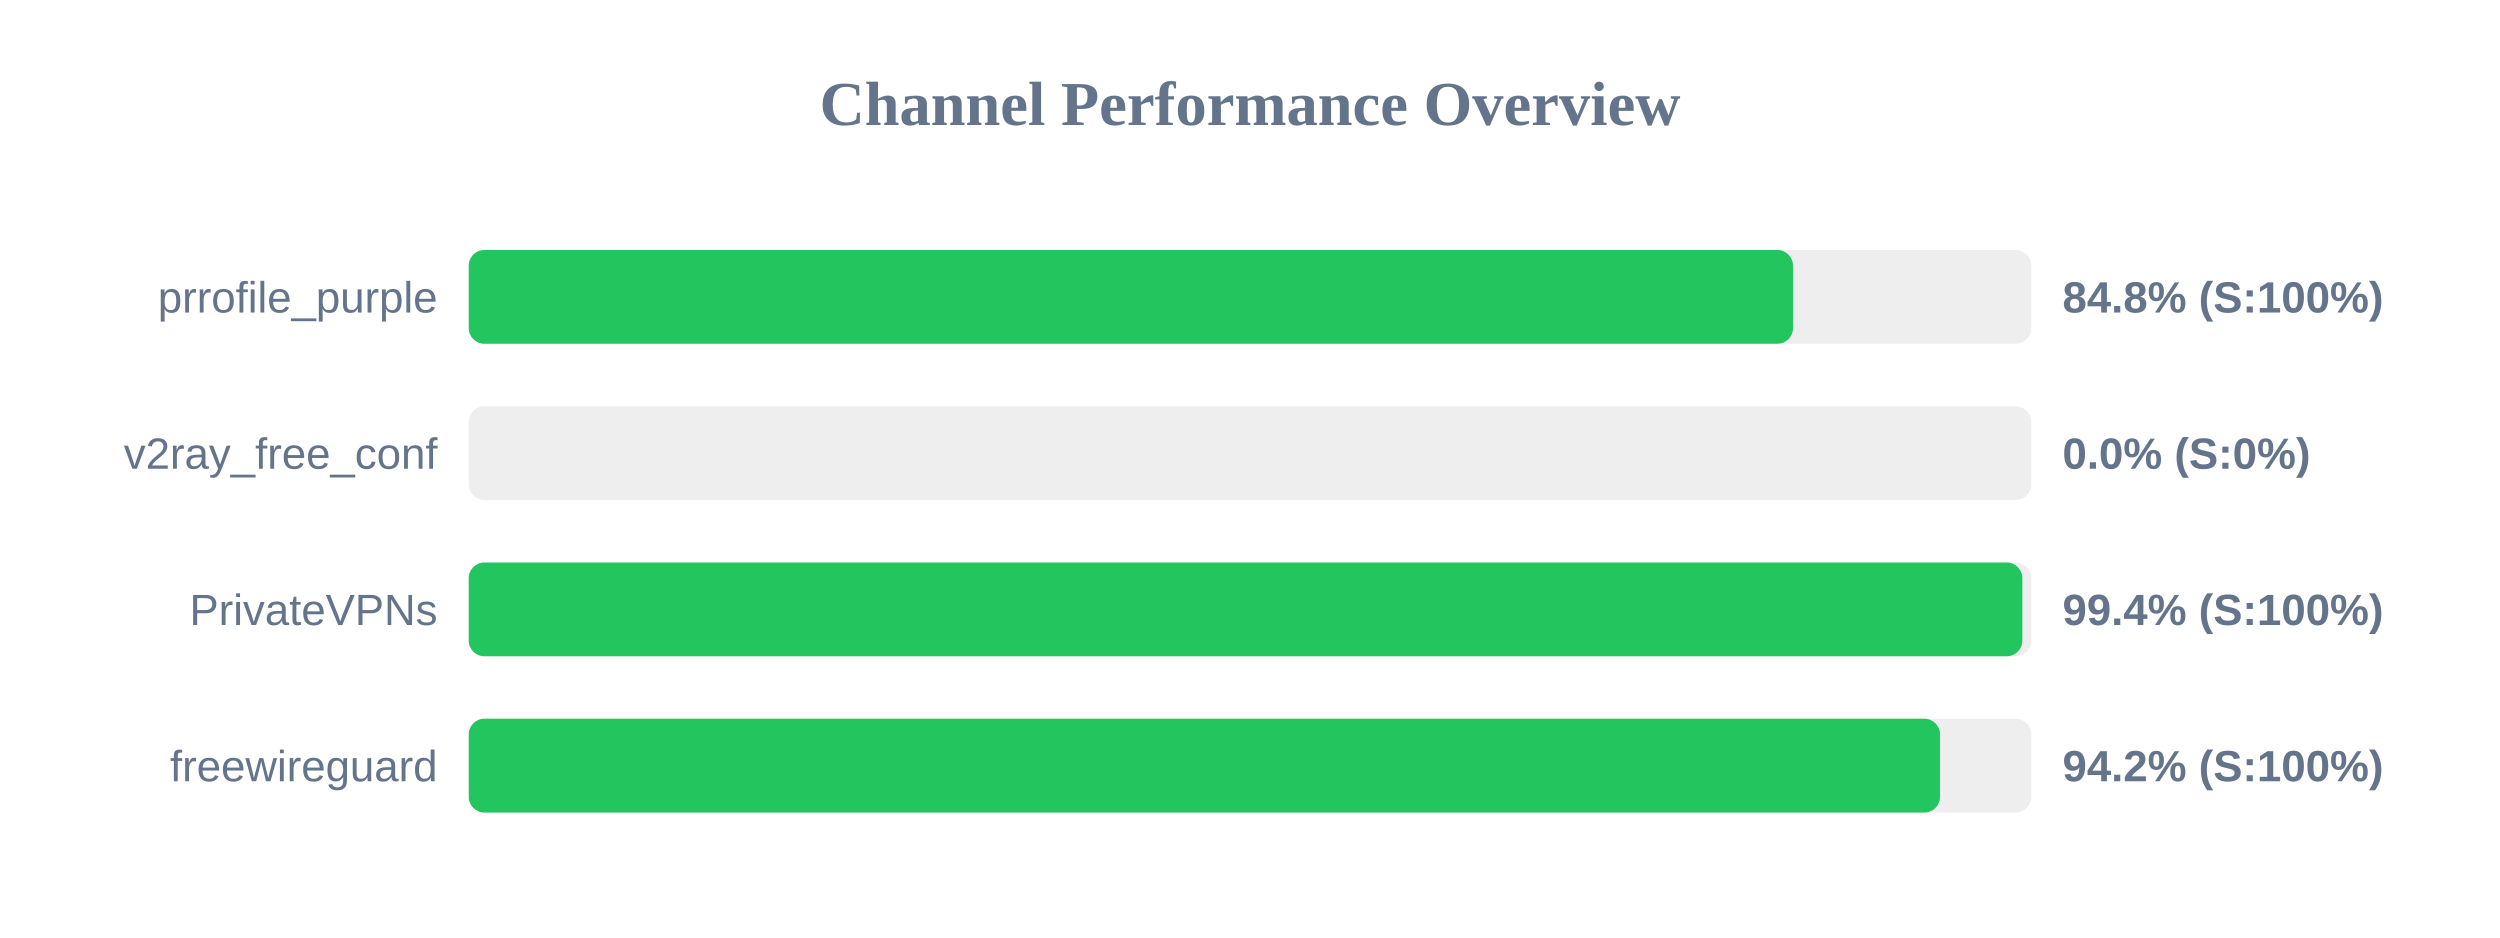
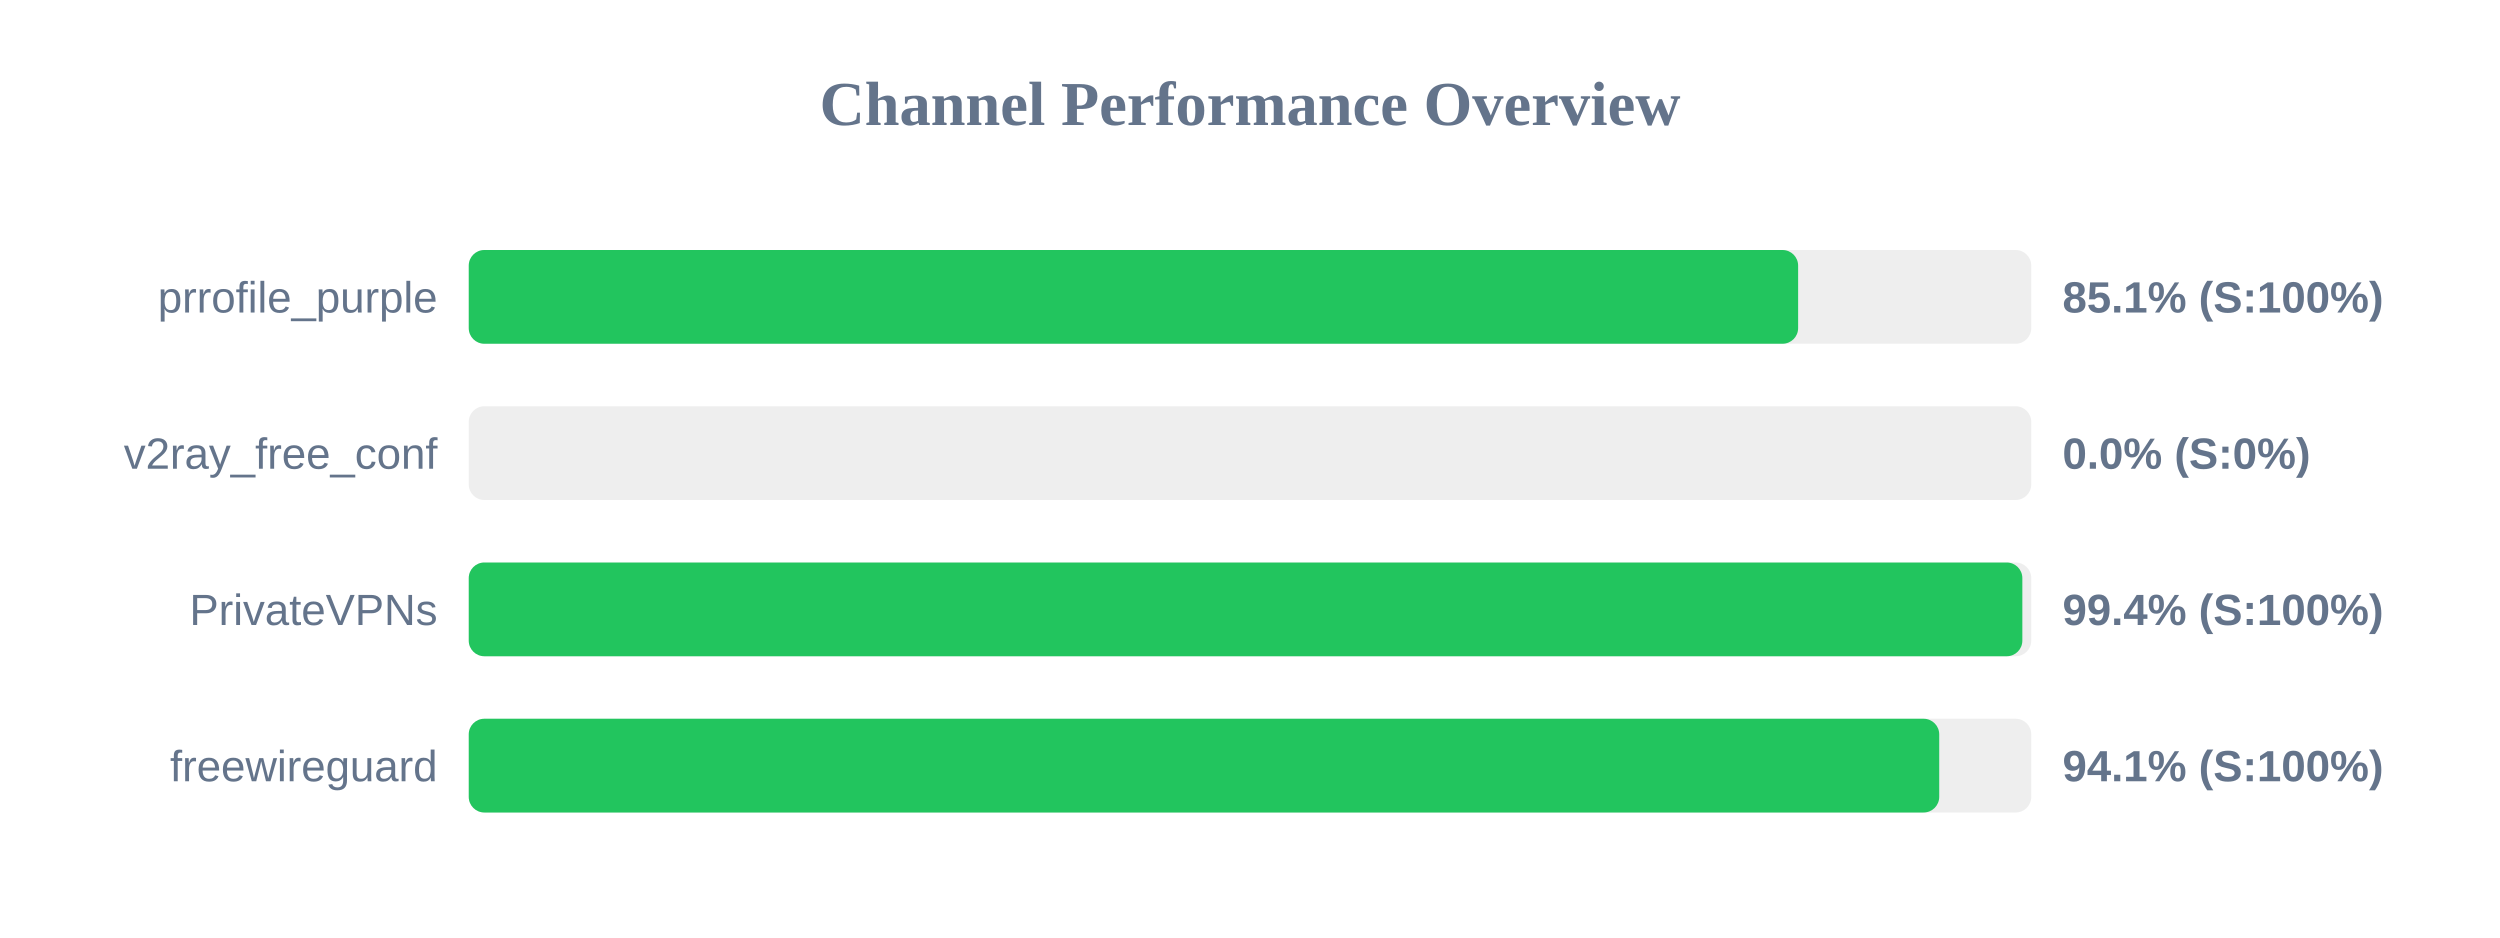
<svg xmlns="http://www.w3.org/2000/svg" width="800" height="300" version="1.1">
  <style>
        .row { font: 14px Arial; fill: #64748b; }
        .score { font: bold 14px Arial; fill: #64748b; }
    </style>
  <text x="400" y="40" text-anchor="middle" font-size="20px" font-weight="bold" fill="#64748b">Channel Performance Overview</text>
  <rect x="150" y="80" width="500" height="30" fill="#eee" rx="5" />
-   <rect x="150" y="80" width="423.75" height="30" fill="#22c55e" rx="5" />
+   <rect x="150" y="80" width="425.4" height="30" fill="#22c55e" rx="5" />
  <text x="140" y="100" text-anchor="end" class="row">prrofile_purple</text>
-   <text x="660" y="100" text-anchor="start" class="score">84.8% (S:100%)</text>
+   <text x="660" y="100" text-anchor="start" class="score">85.1% (S:100%)</text>
  <rect x="150" y="130" width="500" height="30" fill="#eee" rx="5" />
  <rect x="150" y="130" width="0.0" height="30" fill="#ef4444" rx="5" />
  <text x="140" y="150" text-anchor="end" class="row">v2ray_free_conf</text>
  <text x="660" y="150" text-anchor="start" class="score">0.0% (S:0%)</text>
  <rect x="150" y="180" width="500" height="30" fill="#eee" rx="5" />
  <rect x="150" y="180" width="497.15" height="30" fill="#22c55e" rx="5" />
  <text x="140" y="200" text-anchor="end" class="row">PrivateVPNs</text>
  <text x="660" y="200" text-anchor="start" class="score">99.4% (S:100%)</text>
  <rect x="150" y="230" width="500" height="30" fill="#eee" rx="5" />
-   <rect x="150" y="230" width="470.8" height="30" fill="#22c55e" rx="5" />
+   <rect x="150" y="230" width="470.55" height="30" fill="#22c55e" rx="5" />
  <text x="140" y="250" text-anchor="end" class="row">freewireguard</text>
-   <text x="660" y="250" text-anchor="start" class="score">94.2% (S:100%)</text>
+   <text x="660" y="250" text-anchor="start" class="score">94.1% (S:100%)</text>
</svg>
